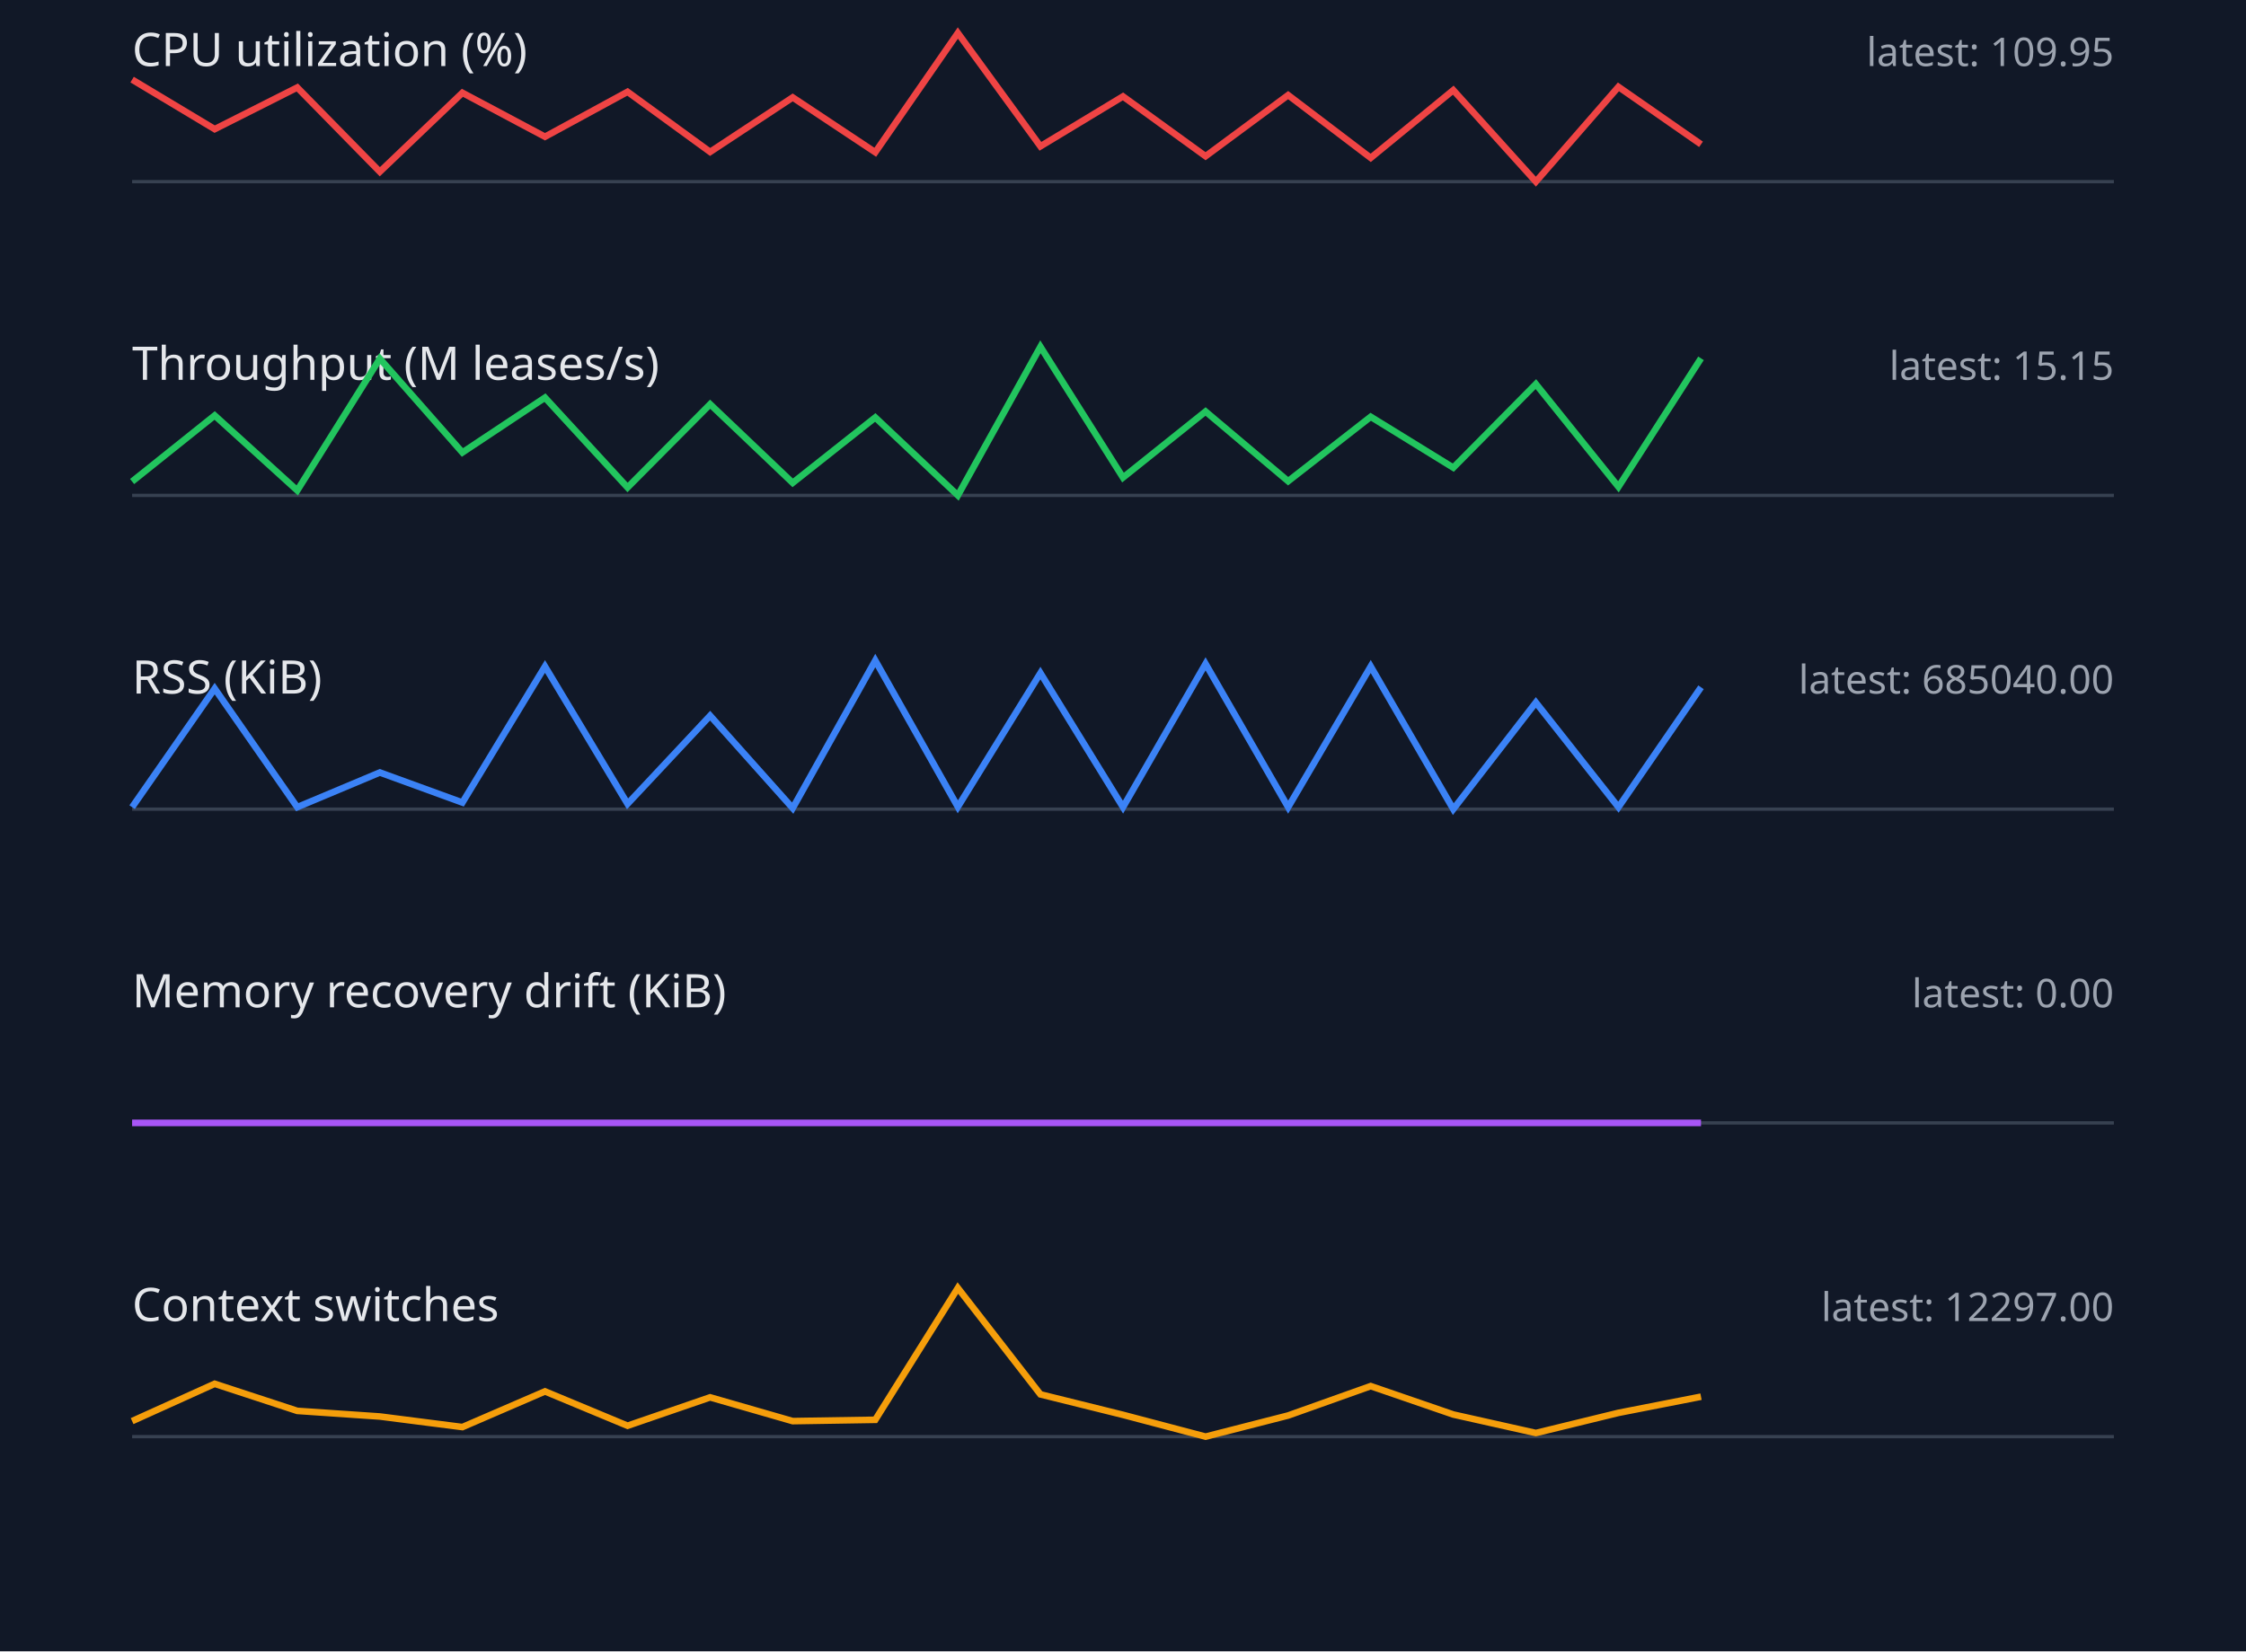
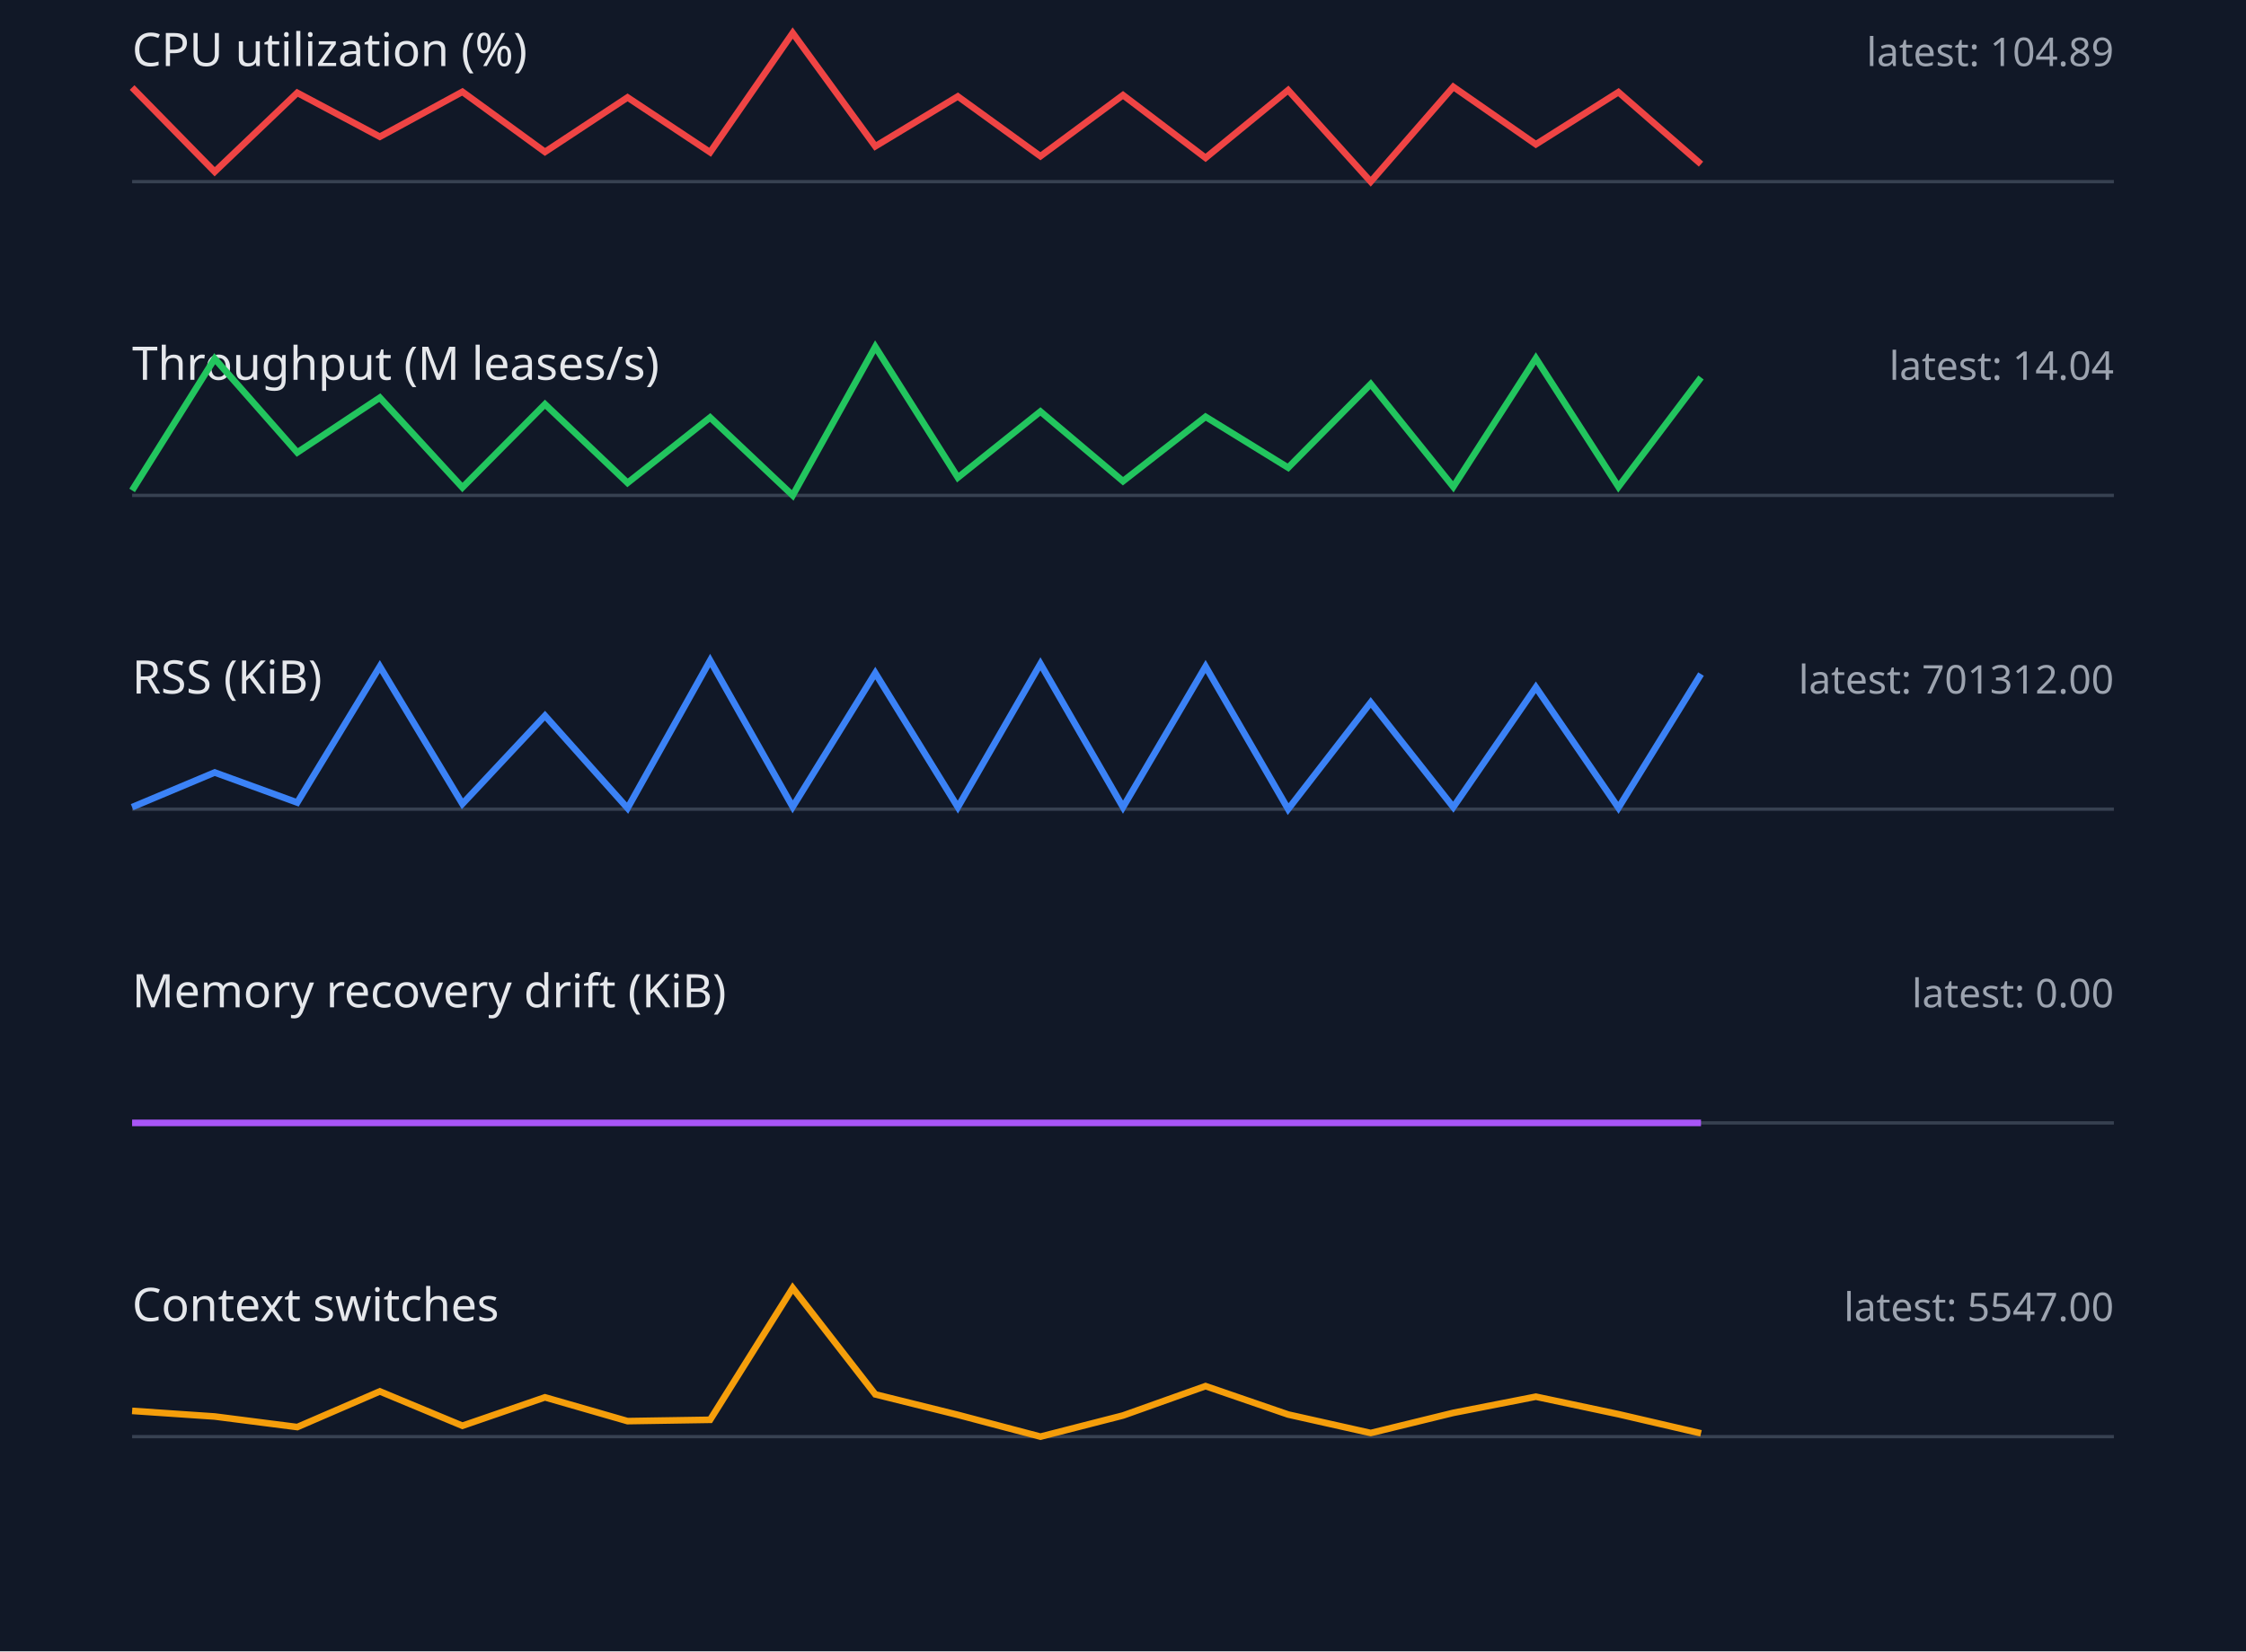
<svg xmlns="http://www.w3.org/2000/svg" width="680" height="500" viewBox="0 0 680 500">
  <style>.label{font:14px sans-serif;fill:#e5e7eb}.value{font:12px sans-serif;fill:#9ca3af}.axis{stroke:#374151}.series{fill:none;stroke-width:2}</style>
  <rect width="100%" height="100%" fill="#111827" />
  <text x="40" y="20" class="label">CPU utilization (%)</text>
-   <text x="640" y="20" text-anchor="end" class="value">latest: 109.95</text>
+   <text x="640" y="20" text-anchor="end" class="value">latest: 104.89</text>
  <line x1="40" y1="55" x2="640" y2="55" class="axis" />
-   <polyline points="40,24.1 65,39.1 90,26.5 115,52.0 140,28.1 165,41.4 190,27.8 215,46.0 240,29.5 265,46.1 290,10.0 315,44.3 340,29.2 365,47.3 390,28.8 415,47.8 440,27.3 465,55.0 490,26.3 515,43.7" stroke="#ef4444" class="series" />
+   <polyline points="40,26.5 65,52.0 90,28.1 115,41.4 140,27.8 165,46.0 190,29.5 215,46.1 240,10.0 265,44.3 290,29.2 315,47.3 340,28.8 365,47.8 390,27.3 415,55.0 440,26.3 465,43.7 490,27.9 515,49.7" stroke="#ef4444" class="series" />
  <text x="40" y="115" class="label">Throughput (M leases/s)</text>
-   <text x="640" y="115" text-anchor="end" class="value">latest: 15.15</text>
+   <text x="640" y="115" text-anchor="end" class="value">latest: 14.04</text>
  <line x1="40" y1="150" x2="640" y2="150" class="axis" />
-   <polyline points="40,145.8 65,125.8 90,148.5 115,108.6 140,137.0 165,120.4 190,147.6 215,122.4 240,146.2 265,126.4 290,150.0 315,105.0 340,144.6 365,124.6 390,145.7 415,126.2 440,141.6 465,116.3 490,147.4 515,108.5" stroke="#22c55e" class="series" />
+   <polyline points="40,148.5 65,108.6 90,137.0 115,120.4 140,147.6 165,122.4 190,146.2 215,126.4 240,150.0 265,105.0 290,144.6 315,124.6 340,145.7 365,126.2 390,141.6 415,116.3 440,147.4 465,108.5 490,147.4 515,114.3" stroke="#22c55e" class="series" />
  <text x="40" y="210" class="label">RSS (KiB)</text>
-   <text x="640" y="210" text-anchor="end" class="value">latest: 685040.00</text>
+   <text x="640" y="210" text-anchor="end" class="value">latest: 701312.00</text>
  <line x1="40" y1="245" x2="640" y2="245" class="axis" />
-   <polyline points="40,244.4 65,208.5 90,244.4 115,233.9 140,243.0 165,201.8 190,243.4 215,216.7 240,244.7 265,200.0 290,244.3 315,203.8 340,244.4 365,201.0 390,244.4 415,201.8 440,245.0 465,212.7 490,244.4 515,208.1" stroke="#3b82f6" class="series" />
+   <polyline points="40,244.4 65,233.9 90,243.0 115,201.8 140,243.4 165,216.7 190,244.7 215,200.0 240,244.3 265,203.8 290,244.4 315,201.0 340,244.4 365,201.8 390,245.0 415,212.7 440,244.4 465,208.1 490,244.6 515,204.1" stroke="#3b82f6" class="series" />
  <text x="40" y="305" class="label">Memory recovery drift (KiB)</text>
  <text x="640" y="305" text-anchor="end" class="value">latest: 0.00</text>
  <line x1="40" y1="340" x2="640" y2="340" class="axis" />
  <polyline points="40,340.0 65,340.0 90,340.0 115,340.0 140,340.0 165,340.0 190,340.0 215,340.0 240,340.0 265,340.0 290,340.0 315,340.0 340,340.0 365,340.0 390,340.0 415,340.0 440,340.0 465,340.0 490,340.0 515,340.0" stroke="#a855f7" class="series" />
  <text x="40" y="400" class="label">Context switches</text>
-   <text x="640" y="400" text-anchor="end" class="value">latest: 12297.00</text>
+   <text x="640" y="400" text-anchor="end" class="value">latest: 5547.00</text>
  <line x1="40" y1="435" x2="640" y2="435" class="axis" />
-   <polyline points="40,430.3 65,419.0 90,427.2 115,428.9 140,432.1 165,421.3 190,431.7 215,423.1 240,430.3 265,429.9 290,390.0 315,422.2 340,428.4 365,435.0 390,428.6 415,419.7 440,428.3 465,433.9 490,427.8 515,422.9" stroke="#f59e0b" class="series" />
+   <polyline points="40,427.2 65,428.9 90,432.1 115,421.3 140,431.7 165,423.1 190,430.3 215,429.9 240,390.0 265,422.2 290,428.4 315,435.0 340,428.6 365,419.7 390,428.3 415,433.9 440,427.8 465,422.9 490,428.2 515,434.0" stroke="#f59e0b" class="series" />
</svg>
